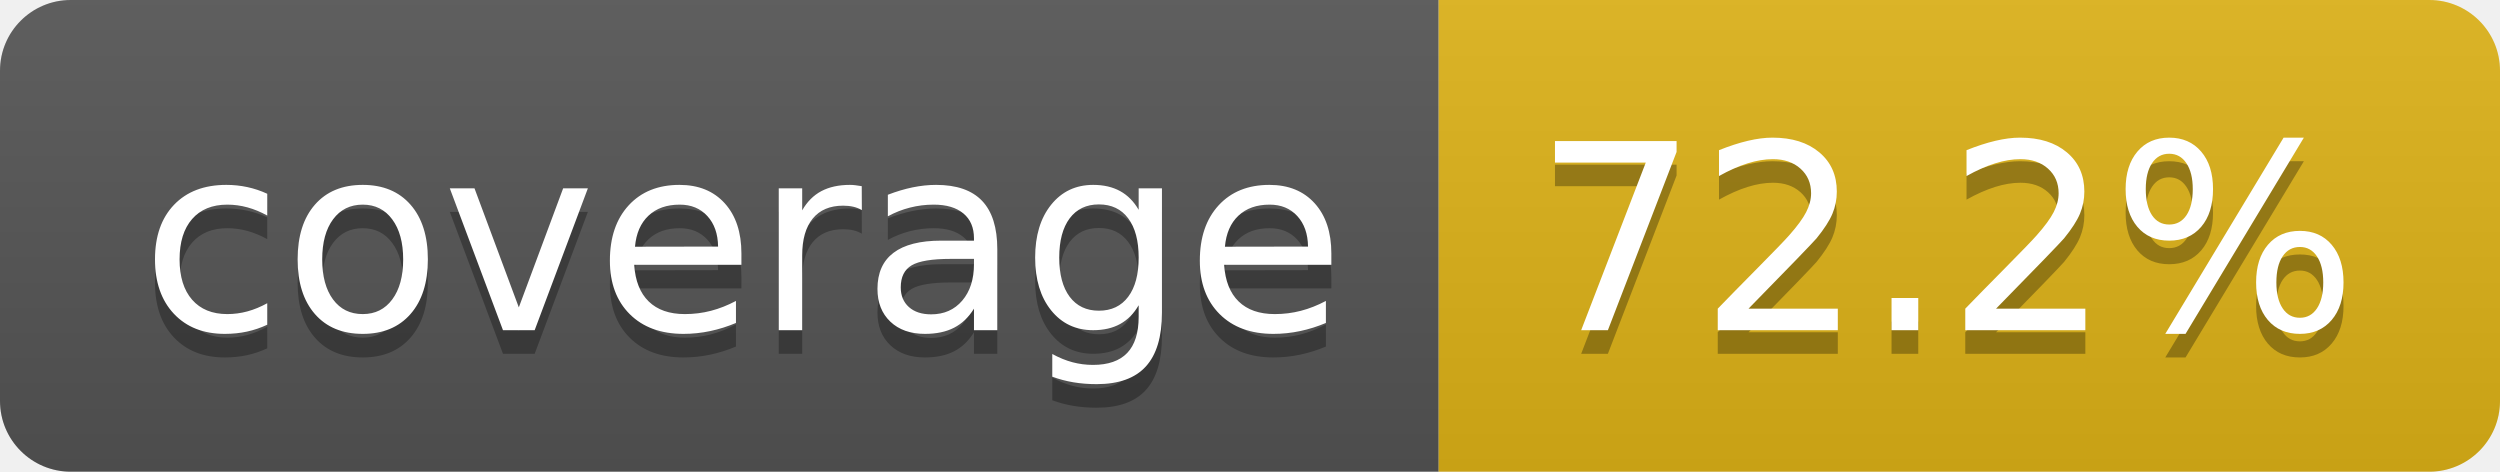
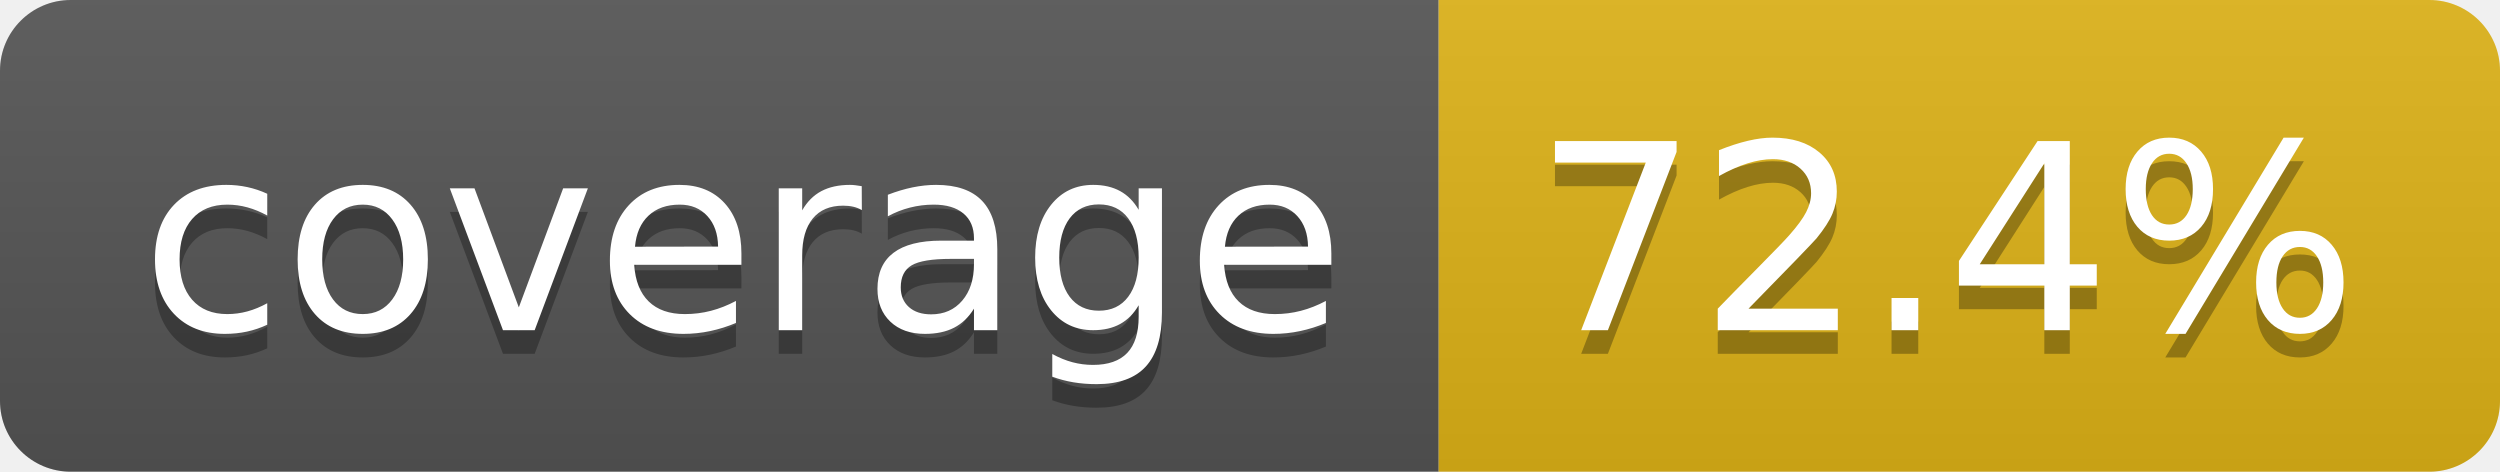
- <svg xmlns="http://www.w3.org/2000/svg" width="106" height="20" role="img" aria-label="coverage: 72.2%">
+ <svg xmlns="http://www.w3.org/2000/svg" width="106" height="20" role="img" aria-label="coverage: 72.4%">
  <linearGradient id="s" x2="0" y2="100%">
    <stop offset="0" stop-color="#bbb" stop-opacity=".1" />
    <stop offset="1" stop-opacity=".1" />
  </linearGradient>
  <clipPath id="r">
    <rect width="106" height="20" rx="3" fill="#fff" />
  </clipPath>
  <g clip-path="url(#r)">
    <rect width="61" height="20" fill="#555" />
    <rect x="61" width="45" height="20" fill="#dfb317" />
    <rect width="106" height="20" fill="url(#s)" />
  </g>
  <g fill="#fff" text-anchor="middle" font-family="Verdana,Geneva,DejaVu Sans,sans-serif" text-rendering="geometricPrecision" font-size="110">
    <text aria-hidden="true" x="315" y="150" fill="#010101" fill-opacity=".3" transform="scale(.1)" textLength="510">coverage</text>
    <text x="315" y="140" transform="scale(.1)" fill="#fff" textLength="510">coverage</text>
-     <text aria-hidden="true" x="825" y="150" fill="#010101" fill-opacity=".3" transform="scale(.1)" textLength="350">72.2%</text>
-     <text x="825" y="140" transform="scale(.1)" fill="#fff" textLength="350">72.2%</text>
+     <text aria-hidden="true" x="825" y="150" fill="#010101" fill-opacity=".3" transform="scale(.1)" textLength="350">72.4%</text>
+     <text x="825" y="140" transform="scale(.1)" fill="#fff" textLength="350">72.4%</text>
  </g>
</svg>
